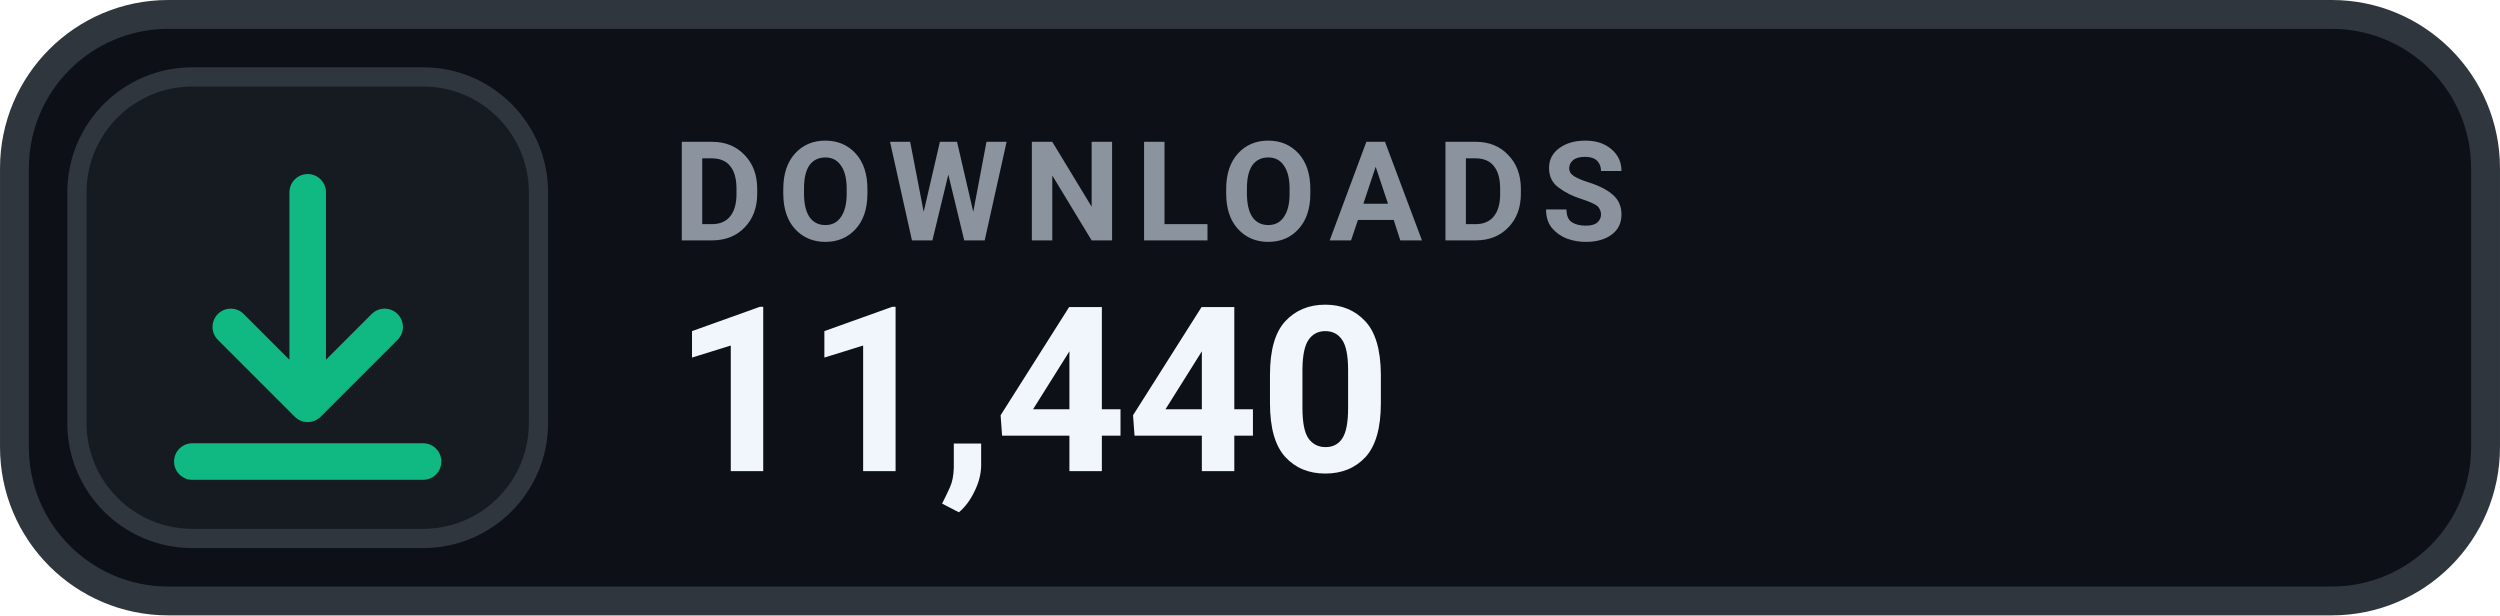
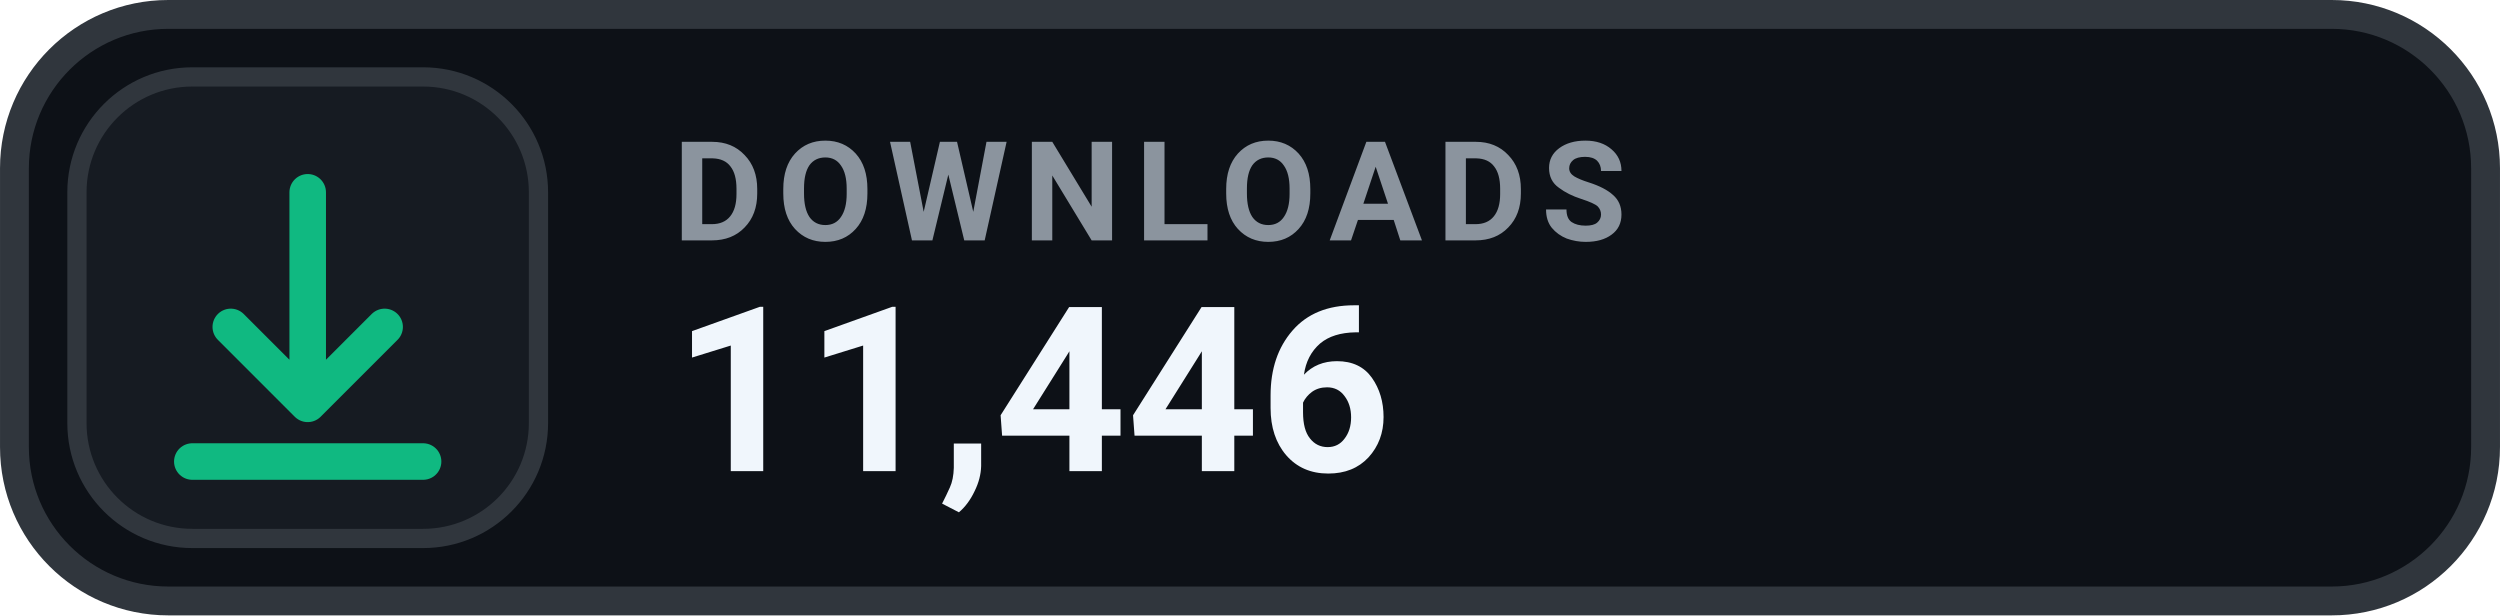
- <svg xmlns="http://www.w3.org/2000/svg" width="126" height="31.015" viewBox="0 0 130 32" role="img" aria-label="DOWNLOADS 11,440">
+ <svg xmlns="http://www.w3.org/2000/svg" width="126" height="31.015" viewBox="0 0 130 32" role="img" aria-label="DOWNLOADS 11,446">
  <rect x=".75" y=".75" width="128.5" height="30.5" rx="8" fill="#0D1117" stroke="#30363D" stroke-width="1.5" />
  <rect x="4" y="4" width="24" height="24" rx="6" fill="#161B22" stroke="#30363D" stroke-width="1" />
  <g transform="translate(16 16)" style="color:#10B981;">
    <path d="M0 -6 v11 m0 0 l4 -4 m-4 4 l-4 -4 M-6 8 h12" fill="none" stroke="currentColor" stroke-width="1.9" stroke-linecap="round" stroke-linejoin="round" />
  </g>
  <text x="35" y="12.5" fill="#8B949E" font-family="-apple-system,BlinkMacSystemFont,'Segoe UI',Roboto,Helvetica,Arial,sans-serif" font-size="7.2" font-weight="700" letter-spacing=".75">DOWNLOADS</text>
-   <text x="35" y="24.5" fill="#F0F6FC" font-family="-apple-system,BlinkMacSystemFont,'Segoe UI',Roboto,Helvetica,Arial,sans-serif" font-size="12" font-weight="700">11,440</text>
+   <text x="35" y="24.5" fill="#F0F6FC" font-family="-apple-system,BlinkMacSystemFont,'Segoe UI',Roboto,Helvetica,Arial,sans-serif" font-size="12" font-weight="700">11,446</text>
</svg>
